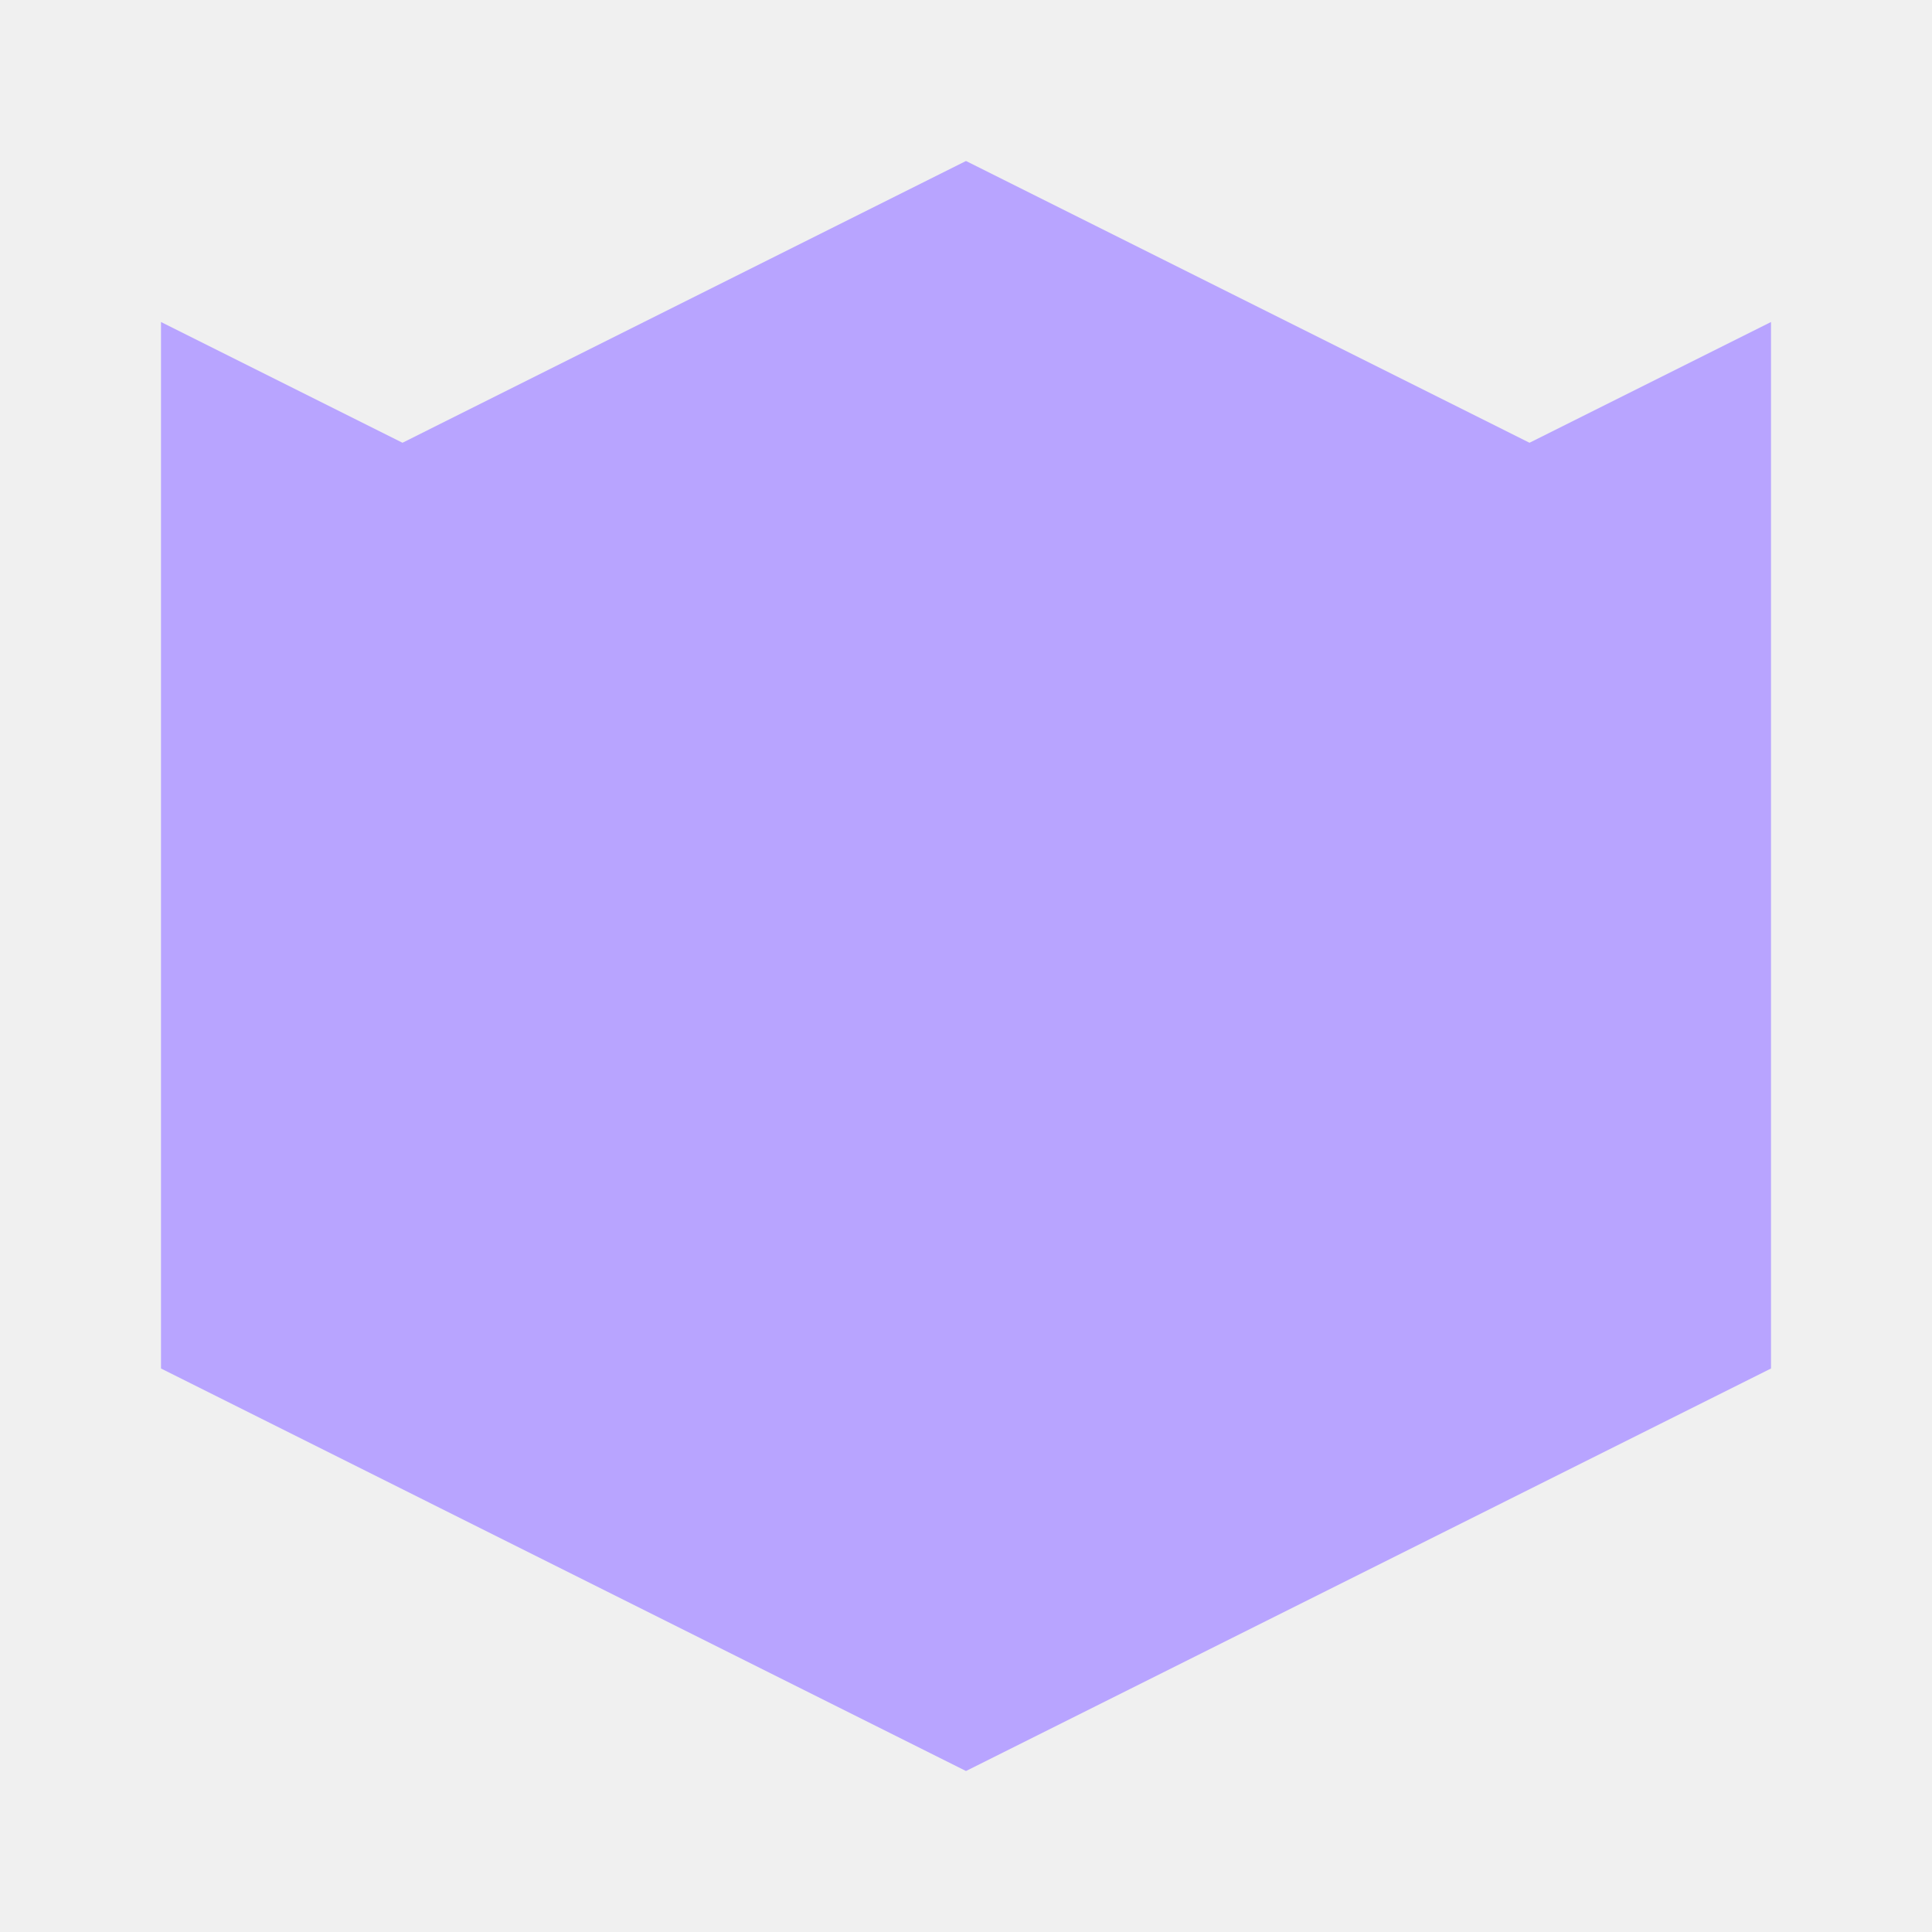
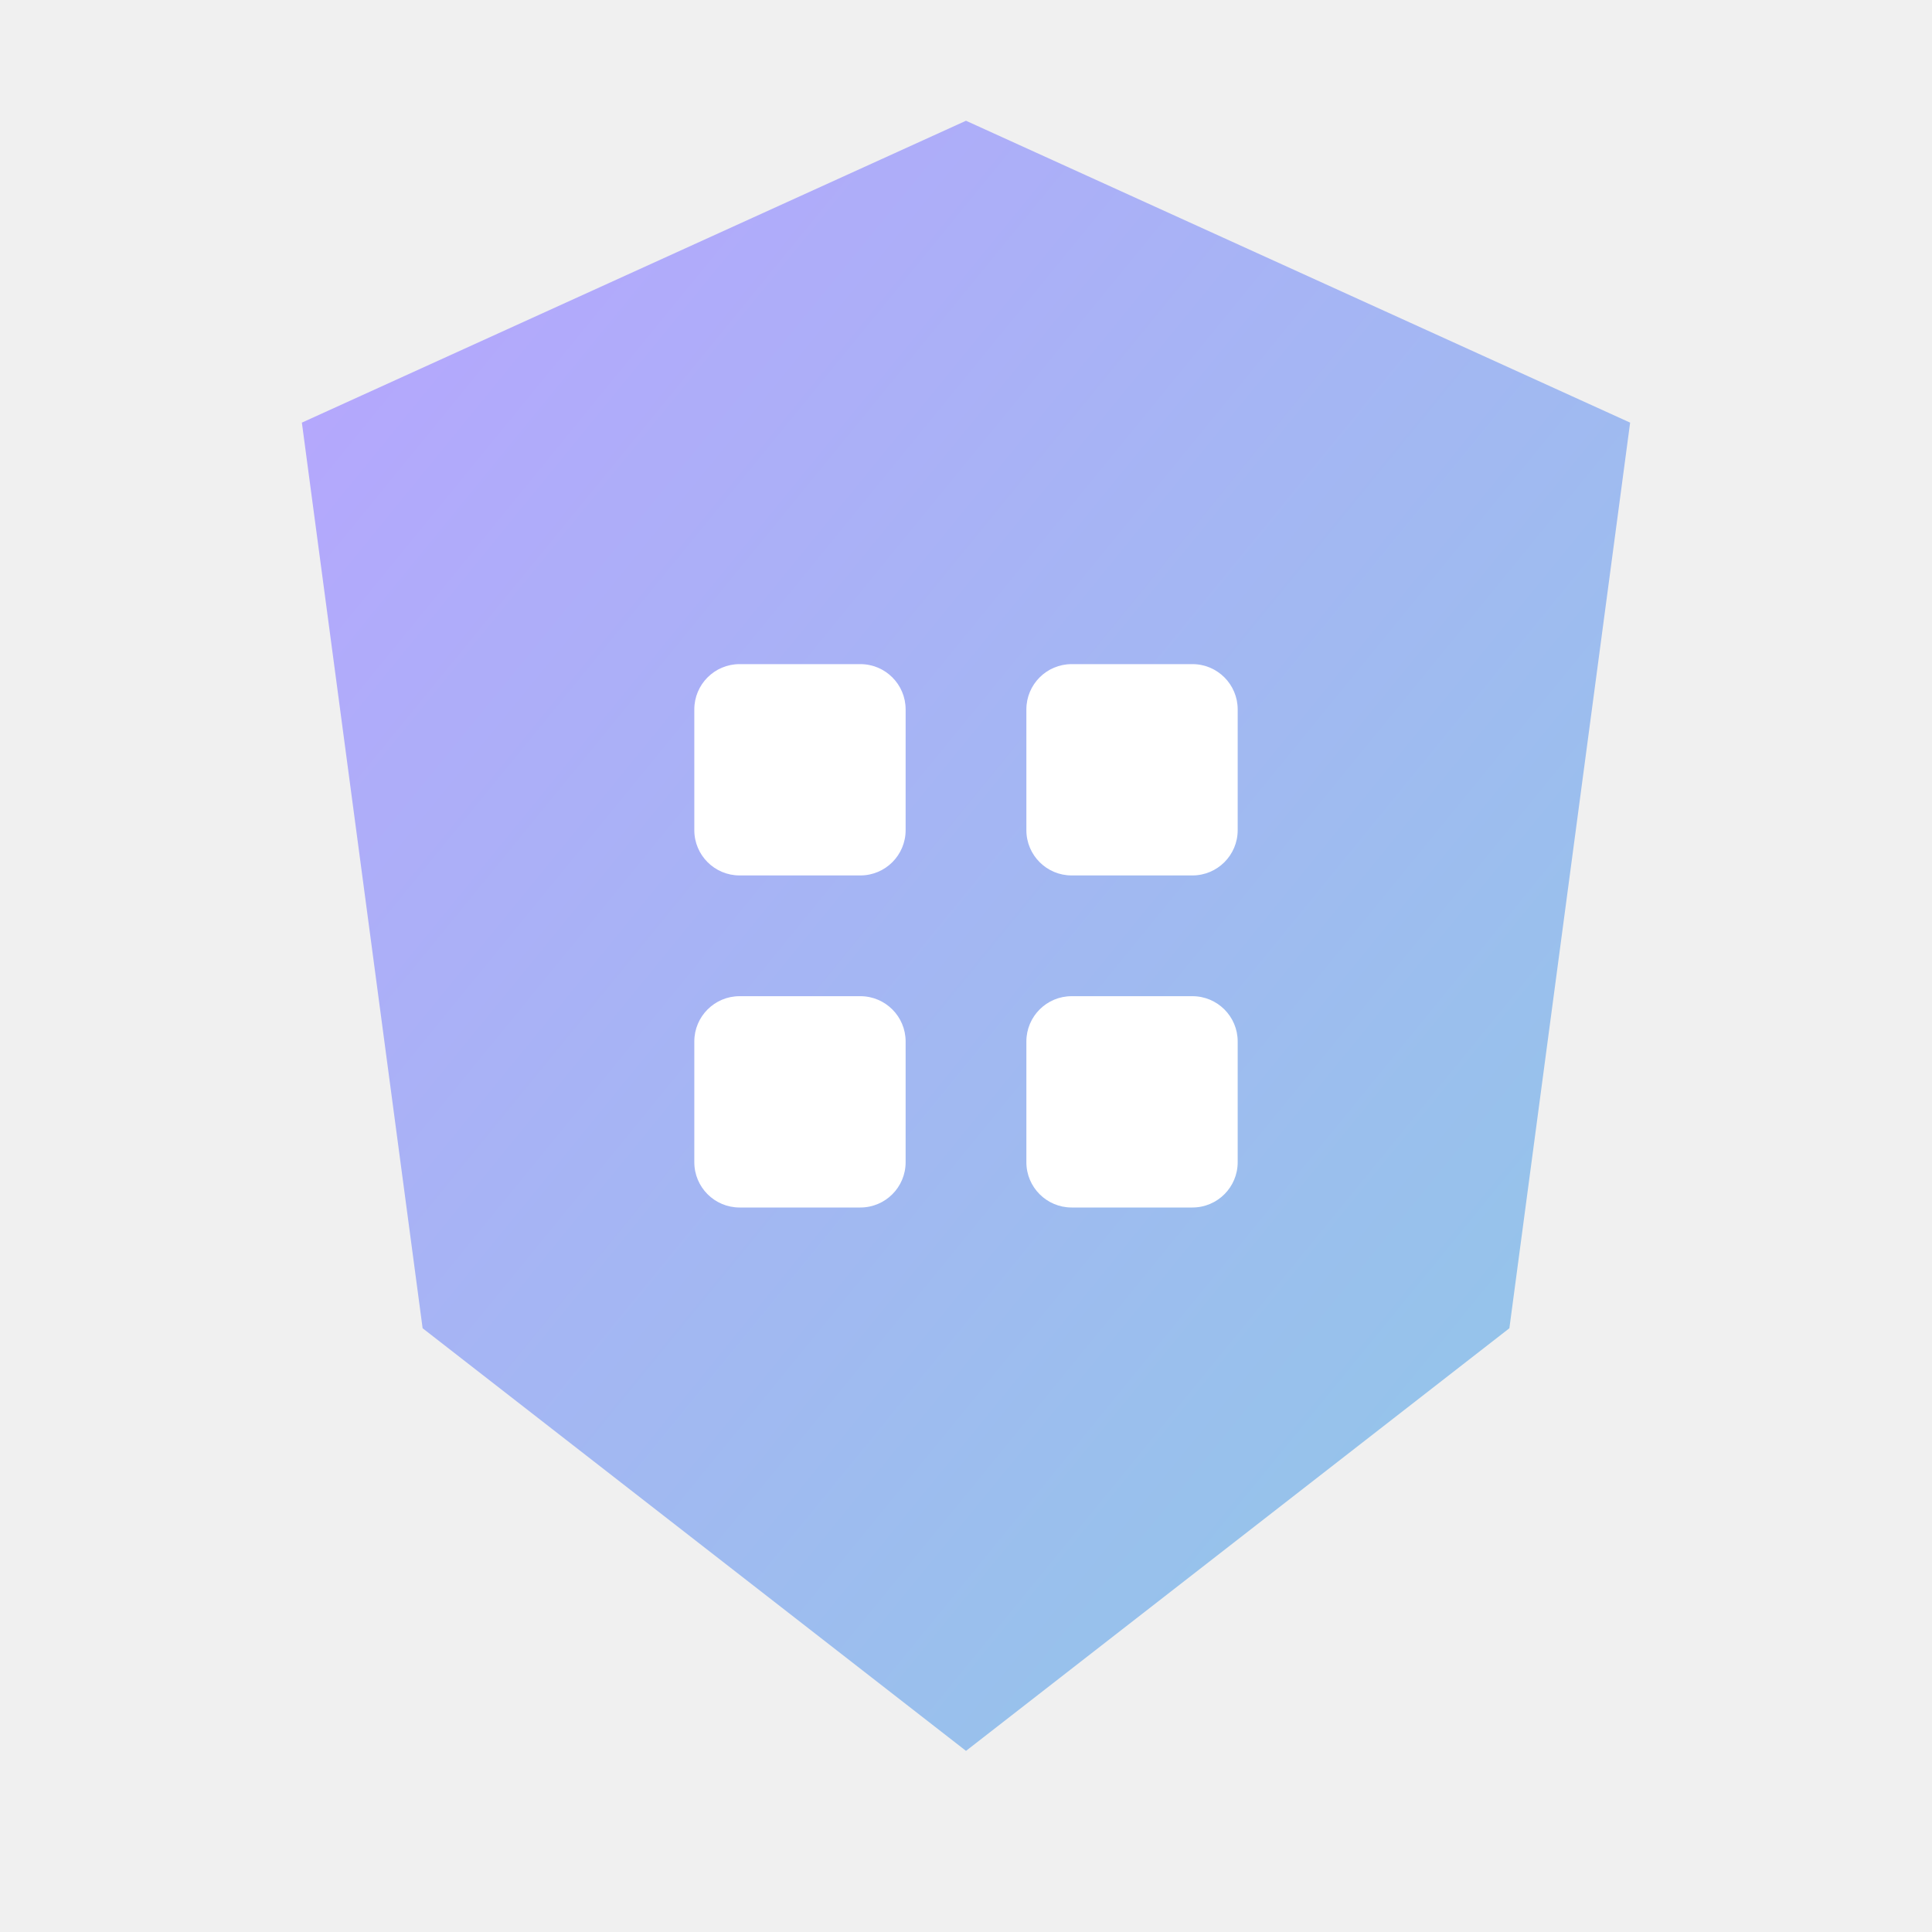
- <svg xmlns="http://www.w3.org/2000/svg" width="40" height="40" viewBox="0 0 24 24" fill="#b8a4ff">
-   <path d="M12 2L2 7l10 5 10-5-10-5zm0 7L2 4v13l10 5 10-5V4l-10 5z" />
+ <svg xmlns="http://www.w3.org/2000/svg" viewBox="0 0 64 64">
+   <defs>
+     <linearGradient id="grad" x1="0%" y1="0%" x2="100%" y2="100%">
+       <stop offset="0%" stop-color="#b8a4ff" />
+       <stop offset="100%" stop-color="#8ecae6" />
+     </linearGradient>
+   </defs>
+   <path d="M32 4            L54 14            L50 44            L32 58            L14 44            L10 14            Z" fill="url(#grad)" />
+   <rect x="23" y="22" width="7" height="7" rx="1.5" fill="white" />
+   <rect x="34" y="22" width="7" height="7" rx="1.5" fill="white" />
+   <rect x="23" y="33" width="7" height="7" rx="1.5" fill="white" />
+   <rect x="34" y="33" width="7" height="7" rx="1.5" fill="white" />
</svg>
